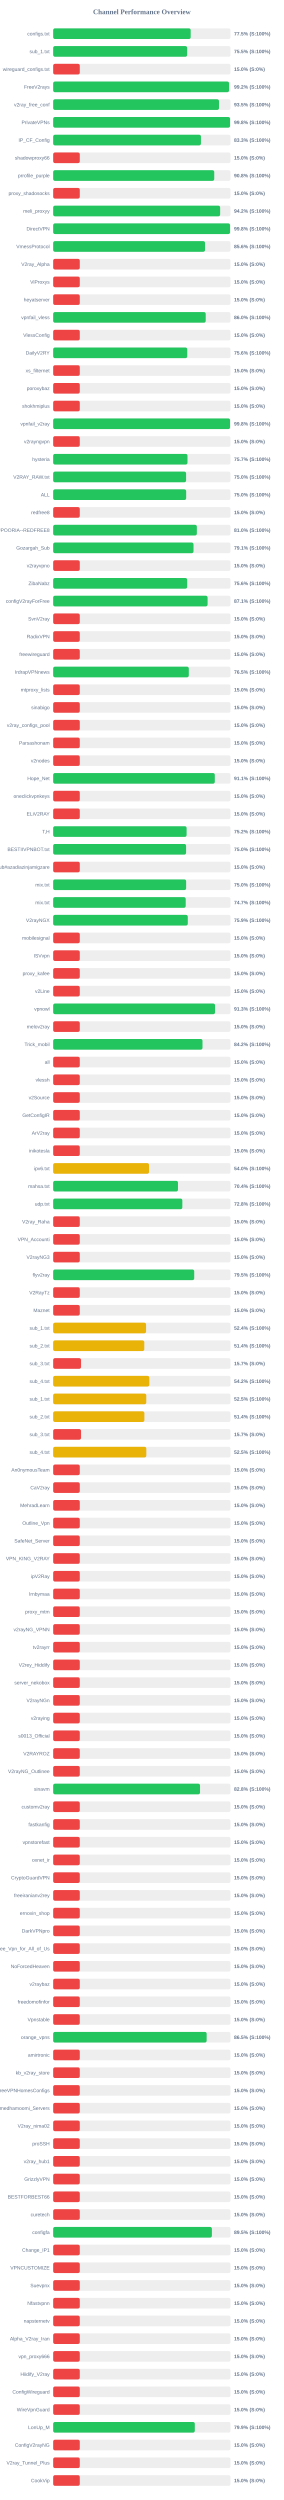
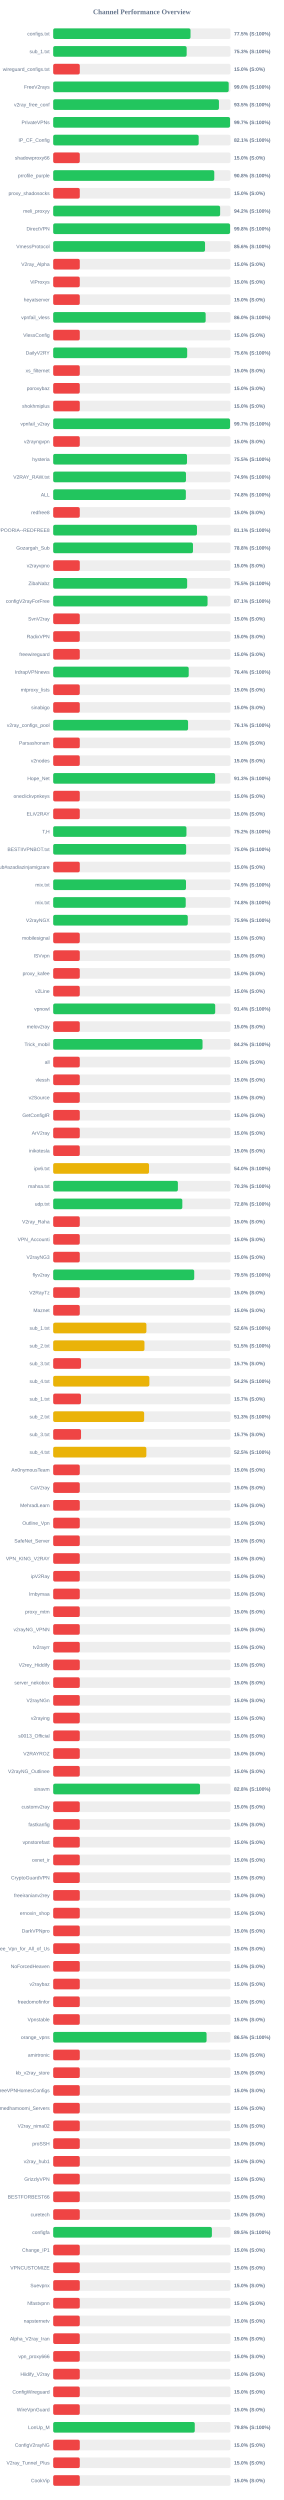
<svg xmlns="http://www.w3.org/2000/svg" width="800" height="7050" version="1.1">
  <style>
        .row { font: 14px Arial; fill: #64748b; }
        .score { font: bold 14px Arial; fill: #64748b; }
    </style>
  <text x="400" y="40" text-anchor="middle" font-size="20px" font-weight="bold" fill="#64748b">Channel Performance Overview</text>
  <rect x="150" y="80" width="500" height="30" fill="#eee" rx="5" />
-   <rect x="150" y="80" width="387.7" height="30" fill="#22c55e" rx="5" />
+   <rect x="150" y="80" width="387.25" height="30" fill="#22c55e" rx="5" />
  <text x="140" y="100" text-anchor="end" class="row">configs.txt</text>
  <text x="660" y="100" text-anchor="start" class="score">77.5% (S:100%)</text>
  <rect x="150" y="130" width="500" height="30" fill="#eee" rx="5" />
-   <rect x="150" y="130" width="377.7" height="30" fill="#22c55e" rx="5" />
+   <rect x="150" y="130" width="376.4" height="30" fill="#22c55e" rx="5" />
  <text x="140" y="150" text-anchor="end" class="row">sub_1.txt</text>
-   <text x="660" y="150" text-anchor="start" class="score">75.5% (S:100%)</text>
+   <text x="660" y="150" text-anchor="start" class="score">75.3% (S:100%)</text>
  <rect x="150" y="180" width="500" height="30" fill="#eee" rx="5" />
  <rect x="150" y="180" width="75.0" height="30" fill="#ef4444" rx="5" />
  <text x="140" y="200" text-anchor="end" class="row">wireguard_configs.txt</text>
  <text x="660" y="200" text-anchor="start" class="score">15.0% (S:0%)</text>
  <rect x="150" y="230" width="500" height="30" fill="#eee" rx="5" />
-   <rect x="150" y="230" width="495.9" height="30" fill="#22c55e" rx="5" />
+   <rect x="150" y="230" width="494.95" height="30" fill="#22c55e" rx="5" />
  <text x="140" y="250" text-anchor="end" class="row">FreeV2rays</text>
-   <text x="660" y="250" text-anchor="start" class="score">99.2% (S:100%)</text>
+   <text x="660" y="250" text-anchor="start" class="score">99.0% (S:100%)</text>
  <rect x="150" y="280" width="500" height="30" fill="#eee" rx="5" />
-   <rect x="150" y="280" width="467.55" height="30" fill="#22c55e" rx="5" />
+   <rect x="150" y="280" width="467.45" height="30" fill="#22c55e" rx="5" />
  <text x="140" y="300" text-anchor="end" class="row">v2ray_free_conf</text>
  <text x="660" y="300" text-anchor="start" class="score">93.5% (S:100%)</text>
  <rect x="150" y="330" width="500" height="30" fill="#eee" rx="5" />
-   <rect x="150" y="330" width="498.8" height="30" fill="#22c55e" rx="5" />
+   <rect x="150" y="330" width="498.7" height="30" fill="#22c55e" rx="5" />
  <text x="140" y="350" text-anchor="end" class="row">PrivateVPNs</text>
-   <text x="660" y="350" text-anchor="start" class="score">99.8% (S:100%)</text>
+   <text x="660" y="350" text-anchor="start" class="score">99.7% (S:100%)</text>
  <rect x="150" y="380" width="500" height="30" fill="#eee" rx="5" />
-   <rect x="150" y="380" width="416.65" height="30" fill="#22c55e" rx="5" />
+   <rect x="150" y="380" width="410.3" height="30" fill="#22c55e" rx="5" />
  <text x="140" y="400" text-anchor="end" class="row">IP_CF_Config</text>
-   <text x="660" y="400" text-anchor="start" class="score">83.3% (S:100%)</text>
+   <text x="660" y="400" text-anchor="start" class="score">82.1% (S:100%)</text>
  <rect x="150" y="430" width="500" height="30" fill="#eee" rx="5" />
  <rect x="150" y="430" width="75.0" height="30" fill="#ef4444" rx="5" />
  <text x="140" y="450" text-anchor="end" class="row">shadowproxy66</text>
  <text x="660" y="450" text-anchor="start" class="score">15.0% (S:0%)</text>
  <rect x="150" y="480" width="500" height="30" fill="#eee" rx="5" />
-   <rect x="150" y="480" width="454.15" height="30" fill="#22c55e" rx="5" />
+   <rect x="150" y="480" width="454.25" height="30" fill="#22c55e" rx="5" />
  <text x="140" y="500" text-anchor="end" class="row">prrofile_purple</text>
  <text x="660" y="500" text-anchor="start" class="score">90.8% (S:100%)</text>
  <rect x="150" y="530" width="500" height="30" fill="#eee" rx="5" />
  <rect x="150" y="530" width="75.0" height="30" fill="#ef4444" rx="5" />
  <text x="140" y="550" text-anchor="end" class="row">proxy_shadosocks</text>
  <text x="660" y="550" text-anchor="start" class="score">15.0% (S:0%)</text>
  <rect x="150" y="580" width="500" height="30" fill="#eee" rx="5" />
-   <rect x="150" y="580" width="470.8" height="30" fill="#22c55e" rx="5" />
+   <rect x="150" y="580" width="470.75" height="30" fill="#22c55e" rx="5" />
  <text x="140" y="600" text-anchor="end" class="row">meli_proxyy</text>
  <text x="660" y="600" text-anchor="start" class="score">94.2% (S:100%)</text>
  <rect x="150" y="630" width="500" height="30" fill="#eee" rx="5" />
  <rect x="150" y="630" width="498.8" height="30" fill="#22c55e" rx="5" />
  <text x="140" y="650" text-anchor="end" class="row">DirectVPN</text>
  <text x="660" y="650" text-anchor="start" class="score">99.8% (S:100%)</text>
  <rect x="150" y="680" width="500" height="30" fill="#eee" rx="5" />
-   <rect x="150" y="680" width="428.15" height="30" fill="#22c55e" rx="5" />
+   <rect x="150" y="680" width="428.2" height="30" fill="#22c55e" rx="5" />
  <text x="140" y="700" text-anchor="end" class="row">VmessProtocol</text>
  <text x="660" y="700" text-anchor="start" class="score">85.6% (S:100%)</text>
  <rect x="150" y="730" width="500" height="30" fill="#eee" rx="5" />
  <rect x="150" y="730" width="75.0" height="30" fill="#ef4444" rx="5" />
  <text x="140" y="750" text-anchor="end" class="row">V2ray_Alpha</text>
  <text x="660" y="750" text-anchor="start" class="score">15.0% (S:0%)</text>
  <rect x="150" y="780" width="500" height="30" fill="#eee" rx="5" />
  <rect x="150" y="780" width="75.0" height="30" fill="#ef4444" rx="5" />
  <text x="140" y="800" text-anchor="end" class="row">ViProxys</text>
  <text x="660" y="800" text-anchor="start" class="score">15.0% (S:0%)</text>
  <rect x="150" y="830" width="500" height="30" fill="#eee" rx="5" />
  <rect x="150" y="830" width="75.0" height="30" fill="#ef4444" rx="5" />
  <text x="140" y="850" text-anchor="end" class="row">heyatserver</text>
  <text x="660" y="850" text-anchor="start" class="score">15.0% (S:0%)</text>
  <rect x="150" y="880" width="500" height="30" fill="#eee" rx="5" />
-   <rect x="150" y="880" width="430.1" height="30" fill="#22c55e" rx="5" />
+   <rect x="150" y="880" width="429.95" height="30" fill="#22c55e" rx="5" />
  <text x="140" y="900" text-anchor="end" class="row">vpnfail_vless</text>
  <text x="660" y="900" text-anchor="start" class="score">86.0% (S:100%)</text>
  <rect x="150" y="930" width="500" height="30" fill="#eee" rx="5" />
  <rect x="150" y="930" width="75.0" height="30" fill="#ef4444" rx="5" />
  <text x="140" y="950" text-anchor="end" class="row">VlessConfig</text>
  <text x="660" y="950" text-anchor="start" class="score">15.0% (S:0%)</text>
  <rect x="150" y="980" width="500" height="30" fill="#eee" rx="5" />
-   <rect x="150" y="980" width="378.0" height="30" fill="#22c55e" rx="5" />
+   <rect x="150" y="980" width="377.85" height="30" fill="#22c55e" rx="5" />
  <text x="140" y="1000" text-anchor="end" class="row">DailyV2RY</text>
  <text x="660" y="1000" text-anchor="start" class="score">75.6% (S:100%)</text>
  <rect x="150" y="1030" width="500" height="30" fill="#eee" rx="5" />
  <rect x="150" y="1030" width="75.0" height="30" fill="#ef4444" rx="5" />
  <text x="140" y="1050" text-anchor="end" class="row">xs_filternet</text>
  <text x="660" y="1050" text-anchor="start" class="score">15.0% (S:0%)</text>
  <rect x="150" y="1080" width="500" height="30" fill="#eee" rx="5" />
  <rect x="150" y="1080" width="75.0" height="30" fill="#ef4444" rx="5" />
  <text x="140" y="1100" text-anchor="end" class="row">poroxybaz</text>
  <text x="660" y="1100" text-anchor="start" class="score">15.0% (S:0%)</text>
  <rect x="150" y="1130" width="500" height="30" fill="#eee" rx="5" />
  <rect x="150" y="1130" width="75.0" height="30" fill="#ef4444" rx="5" />
  <text x="140" y="1150" text-anchor="end" class="row">shokhmiplus</text>
  <text x="660" y="1150" text-anchor="start" class="score">15.0% (S:0%)</text>
  <rect x="150" y="1180" width="500" height="30" fill="#eee" rx="5" />
-   <rect x="150" y="1180" width="498.8" height="30" fill="#22c55e" rx="5" />
+   <rect x="150" y="1180" width="498.7" height="30" fill="#22c55e" rx="5" />
  <text x="140" y="1200" text-anchor="end" class="row">vpnfail_v2ray</text>
-   <text x="660" y="1200" text-anchor="start" class="score">99.8% (S:100%)</text>
+   <text x="660" y="1200" text-anchor="start" class="score">99.7% (S:100%)</text>
  <rect x="150" y="1230" width="500" height="30" fill="#eee" rx="5" />
  <rect x="150" y="1230" width="75.0" height="30" fill="#ef4444" rx="5" />
  <text x="140" y="1250" text-anchor="end" class="row">v2rayngvpn</text>
  <text x="660" y="1250" text-anchor="start" class="score">15.0% (S:0%)</text>
  <rect x="150" y="1280" width="500" height="30" fill="#eee" rx="5" />
-   <rect x="150" y="1280" width="378.7" height="30" fill="#22c55e" rx="5" />
+   <rect x="150" y="1280" width="377.35" height="30" fill="#22c55e" rx="5" />
  <text x="140" y="1300" text-anchor="end" class="row">hysteria</text>
-   <text x="660" y="1300" text-anchor="start" class="score">75.7% (S:100%)</text>
+   <text x="660" y="1300" text-anchor="start" class="score">75.5% (S:100%)</text>
  <rect x="150" y="1330" width="500" height="30" fill="#eee" rx="5" />
-   <rect x="150" y="1330" width="374.8" height="30" fill="#22c55e" rx="5" />
+   <rect x="150" y="1330" width="374.45" height="30" fill="#22c55e" rx="5" />
  <text x="140" y="1350" text-anchor="end" class="row">V2RAY_RAW.txt</text>
-   <text x="660" y="1350" text-anchor="start" class="score">75.0% (S:100%)</text>
+   <text x="660" y="1350" text-anchor="start" class="score">74.9% (S:100%)</text>
  <rect x="150" y="1380" width="500" height="30" fill="#eee" rx="5" />
-   <rect x="150" y="1380" width="375.0" height="30" fill="#22c55e" rx="5" />
+   <rect x="150" y="1380" width="374.1" height="30" fill="#22c55e" rx="5" />
  <text x="140" y="1400" text-anchor="end" class="row">ALL</text>
-   <text x="660" y="1400" text-anchor="start" class="score">75.0% (S:100%)</text>
+   <text x="660" y="1400" text-anchor="start" class="score">74.8% (S:100%)</text>
  <rect x="150" y="1430" width="500" height="30" fill="#eee" rx="5" />
  <rect x="150" y="1430" width="75.0" height="30" fill="#ef4444" rx="5" />
  <text x="140" y="1450" text-anchor="end" class="row">redfree8</text>
  <text x="660" y="1450" text-anchor="start" class="score">15.0% (S:0%)</text>
  <rect x="150" y="1480" width="500" height="30" fill="#eee" rx="5" />
-   <rect x="150" y="1480" width="405.1" height="30" fill="#22c55e" rx="5" />
+   <rect x="150" y="1480" width="405.45" height="30" fill="#22c55e" rx="5" />
  <text x="140" y="1500" text-anchor="end" class="row">POORIA--REDFREE8.txt#POORIA--REDFREE8</text>
-   <text x="660" y="1500" text-anchor="start" class="score">81.0% (S:100%)</text>
+   <text x="660" y="1500" text-anchor="start" class="score">81.1% (S:100%)</text>
  <rect x="150" y="1530" width="500" height="30" fill="#eee" rx="5" />
-   <rect x="150" y="1530" width="395.7" height="30" fill="#22c55e" rx="5" />
+   <rect x="150" y="1530" width="394.2" height="30" fill="#22c55e" rx="5" />
  <text x="140" y="1550" text-anchor="end" class="row">Gozargah_Sub</text>
-   <text x="660" y="1550" text-anchor="start" class="score">79.1% (S:100%)</text>
+   <text x="660" y="1550" text-anchor="start" class="score">78.8% (S:100%)</text>
  <rect x="150" y="1580" width="500" height="30" fill="#eee" rx="5" />
  <rect x="150" y="1580" width="75.0" height="30" fill="#ef4444" rx="5" />
  <text x="140" y="1600" text-anchor="end" class="row">v2rayvpno</text>
  <text x="660" y="1600" text-anchor="start" class="score">15.0% (S:0%)</text>
  <rect x="150" y="1630" width="500" height="30" fill="#eee" rx="5" />
-   <rect x="150" y="1630" width="377.8" height="30" fill="#22c55e" rx="5" />
+   <rect x="150" y="1630" width="377.75" height="30" fill="#22c55e" rx="5" />
  <text x="140" y="1650" text-anchor="end" class="row">ZibaNabz</text>
-   <text x="660" y="1650" text-anchor="start" class="score">75.6% (S:100%)</text>
+   <text x="660" y="1650" text-anchor="start" class="score">75.5% (S:100%)</text>
  <rect x="150" y="1680" width="500" height="30" fill="#eee" rx="5" />
-   <rect x="150" y="1680" width="435.4" height="30" fill="#22c55e" rx="5" />
+   <rect x="150" y="1680" width="435.3" height="30" fill="#22c55e" rx="5" />
  <text x="140" y="1700" text-anchor="end" class="row">configV2rayForFree</text>
  <text x="660" y="1700" text-anchor="start" class="score">87.1% (S:100%)</text>
  <rect x="150" y="1730" width="500" height="30" fill="#eee" rx="5" />
  <rect x="150" y="1730" width="75.0" height="30" fill="#ef4444" rx="5" />
  <text x="140" y="1750" text-anchor="end" class="row">SvnV2ray</text>
  <text x="660" y="1750" text-anchor="start" class="score">15.0% (S:0%)</text>
  <rect x="150" y="1780" width="500" height="30" fill="#eee" rx="5" />
  <rect x="150" y="1780" width="75.0" height="30" fill="#ef4444" rx="5" />
  <text x="140" y="1800" text-anchor="end" class="row">RadixVPN</text>
  <text x="660" y="1800" text-anchor="start" class="score">15.0% (S:0%)</text>
  <rect x="150" y="1830" width="500" height="30" fill="#eee" rx="5" />
  <rect x="150" y="1830" width="75.0" height="30" fill="#ef4444" rx="5" />
  <text x="140" y="1850" text-anchor="end" class="row">freewireguard</text>
  <text x="660" y="1850" text-anchor="start" class="score">15.0% (S:0%)</text>
  <rect x="150" y="1880" width="500" height="30" fill="#eee" rx="5" />
-   <rect x="150" y="1880" width="382.4" height="30" fill="#22c55e" rx="5" />
+   <rect x="150" y="1880" width="382.2" height="30" fill="#22c55e" rx="5" />
  <text x="140" y="1900" text-anchor="end" class="row">IrdrapVPNnews</text>
-   <text x="660" y="1900" text-anchor="start" class="score">76.5% (S:100%)</text>
+   <text x="660" y="1900" text-anchor="start" class="score">76.4% (S:100%)</text>
  <rect x="150" y="1930" width="500" height="30" fill="#eee" rx="5" />
  <rect x="150" y="1930" width="75.0" height="30" fill="#ef4444" rx="5" />
  <text x="140" y="1950" text-anchor="end" class="row">mtproxy_lists</text>
  <text x="660" y="1950" text-anchor="start" class="score">15.0% (S:0%)</text>
  <rect x="150" y="1980" width="500" height="30" fill="#eee" rx="5" />
  <rect x="150" y="1980" width="75.0" height="30" fill="#ef4444" rx="5" />
  <text x="140" y="2000" text-anchor="end" class="row">sinabigo</text>
  <text x="660" y="2000" text-anchor="start" class="score">15.0% (S:0%)</text>
  <rect x="150" y="2030" width="500" height="30" fill="#eee" rx="5" />
-   <rect x="150" y="2030" width="75.0" height="30" fill="#ef4444" rx="5" />
+   <rect x="150" y="2030" width="380.35" height="30" fill="#22c55e" rx="5" />
  <text x="140" y="2050" text-anchor="end" class="row">v2ray_configs_pool</text>
-   <text x="660" y="2050" text-anchor="start" class="score">15.0% (S:0%)</text>
+   <text x="660" y="2050" text-anchor="start" class="score">76.1% (S:100%)</text>
  <rect x="150" y="2080" width="500" height="30" fill="#eee" rx="5" />
  <rect x="150" y="2080" width="75.0" height="30" fill="#ef4444" rx="5" />
  <text x="140" y="2100" text-anchor="end" class="row">Parsashonam</text>
  <text x="660" y="2100" text-anchor="start" class="score">15.0% (S:0%)</text>
  <rect x="150" y="2130" width="500" height="30" fill="#eee" rx="5" />
  <rect x="150" y="2130" width="75.0" height="30" fill="#ef4444" rx="5" />
  <text x="140" y="2150" text-anchor="end" class="row">v2nodes</text>
  <text x="660" y="2150" text-anchor="start" class="score">15.0% (S:0%)</text>
  <rect x="150" y="2180" width="500" height="30" fill="#eee" rx="5" />
-   <rect x="150" y="2180" width="455.7" height="30" fill="#22c55e" rx="5" />
+   <rect x="150" y="2180" width="456.65" height="30" fill="#22c55e" rx="5" />
  <text x="140" y="2200" text-anchor="end" class="row">Hope_Net</text>
-   <text x="660" y="2200" text-anchor="start" class="score">91.1% (S:100%)</text>
+   <text x="660" y="2200" text-anchor="start" class="score">91.3% (S:100%)</text>
  <rect x="150" y="2230" width="500" height="30" fill="#eee" rx="5" />
  <rect x="150" y="2230" width="75.0" height="30" fill="#ef4444" rx="5" />
  <text x="140" y="2250" text-anchor="end" class="row">oneclickvpnkeys</text>
  <text x="660" y="2250" text-anchor="start" class="score">15.0% (S:0%)</text>
  <rect x="150" y="2280" width="500" height="30" fill="#eee" rx="5" />
  <rect x="150" y="2280" width="75.0" height="30" fill="#ef4444" rx="5" />
  <text x="140" y="2300" text-anchor="end" class="row">ELiV2RAY</text>
  <text x="660" y="2300" text-anchor="start" class="score">15.0% (S:0%)</text>
  <rect x="150" y="2330" width="500" height="30" fill="#eee" rx="5" />
-   <rect x="150" y="2330" width="376.2" height="30" fill="#22c55e" rx="5" />
+   <rect x="150" y="2330" width="375.8" height="30" fill="#22c55e" rx="5" />
  <text x="140" y="2350" text-anchor="end" class="row">T,H</text>
  <text x="660" y="2350" text-anchor="start" class="score">75.2% (S:100%)</text>
  <rect x="150" y="2380" width="500" height="30" fill="#eee" rx="5" />
-   <rect x="150" y="2380" width="374.75" height="30" fill="#22c55e" rx="5" />
+   <rect x="150" y="2380" width="374.95" height="30" fill="#22c55e" rx="5" />
  <text x="140" y="2400" text-anchor="end" class="row">BESTIIVPNBOT.txt</text>
  <text x="660" y="2400" text-anchor="start" class="score">75.0% (S:100%)</text>
  <rect x="150" y="2430" width="500" height="30" fill="#eee" rx="5" />
  <rect x="150" y="2430" width="75.0" height="30" fill="#ef4444" rx="5" />
  <text x="140" y="2450" text-anchor="end" class="row">Sub#azadiazinjamigzare</text>
  <text x="660" y="2450" text-anchor="start" class="score">15.0% (S:0%)</text>
  <rect x="150" y="2480" width="500" height="30" fill="#eee" rx="5" />
-   <rect x="150" y="2480" width="374.9" height="30" fill="#22c55e" rx="5" />
+   <rect x="150" y="2480" width="374.5" height="30" fill="#22c55e" rx="5" />
  <text x="140" y="2500" text-anchor="end" class="row">mix.txt</text>
-   <text x="660" y="2500" text-anchor="start" class="score">75.0% (S:100%)</text>
+   <text x="660" y="2500" text-anchor="start" class="score">74.9% (S:100%)</text>
  <rect x="150" y="2530" width="500" height="30" fill="#eee" rx="5" />
-   <rect x="150" y="2530" width="373.7" height="30" fill="#22c55e" rx="5" />
+   <rect x="150" y="2530" width="373.75" height="30" fill="#22c55e" rx="5" />
  <text x="140" y="2550" text-anchor="end" class="row">mix.txt</text>
-   <text x="660" y="2550" text-anchor="start" class="score">74.7% (S:100%)</text>
+   <text x="660" y="2550" text-anchor="start" class="score">74.8% (S:100%)</text>
  <rect x="150" y="2580" width="500" height="30" fill="#eee" rx="5" />
  <rect x="150" y="2580" width="379.55" height="30" fill="#22c55e" rx="5" />
  <text x="140" y="2600" text-anchor="end" class="row">V2rayNGX</text>
  <text x="660" y="2600" text-anchor="start" class="score">75.9% (S:100%)</text>
  <rect x="150" y="2630" width="500" height="30" fill="#eee" rx="5" />
  <rect x="150" y="2630" width="75.0" height="30" fill="#ef4444" rx="5" />
  <text x="140" y="2650" text-anchor="end" class="row">mobilesignal</text>
  <text x="660" y="2650" text-anchor="start" class="score">15.0% (S:0%)</text>
  <rect x="150" y="2680" width="500" height="30" fill="#eee" rx="5" />
  <rect x="150" y="2680" width="75.0" height="30" fill="#ef4444" rx="5" />
  <text x="140" y="2700" text-anchor="end" class="row">ISVvpn</text>
  <text x="660" y="2700" text-anchor="start" class="score">15.0% (S:0%)</text>
  <rect x="150" y="2730" width="500" height="30" fill="#eee" rx="5" />
  <rect x="150" y="2730" width="75.0" height="30" fill="#ef4444" rx="5" />
  <text x="140" y="2750" text-anchor="end" class="row">proxy_kafee</text>
  <text x="660" y="2750" text-anchor="start" class="score">15.0% (S:0%)</text>
  <rect x="150" y="2780" width="500" height="30" fill="#eee" rx="5" />
  <rect x="150" y="2780" width="75.0" height="30" fill="#ef4444" rx="5" />
  <text x="140" y="2800" text-anchor="end" class="row">v2Line</text>
  <text x="660" y="2800" text-anchor="start" class="score">15.0% (S:0%)</text>
  <rect x="150" y="2830" width="500" height="30" fill="#eee" rx="5" />
-   <rect x="150" y="2830" width="456.4" height="30" fill="#22c55e" rx="5" />
+   <rect x="150" y="2830" width="456.85" height="30" fill="#22c55e" rx="5" />
  <text x="140" y="2850" text-anchor="end" class="row">vpnowl</text>
-   <text x="660" y="2850" text-anchor="start" class="score">91.3% (S:100%)</text>
+   <text x="660" y="2850" text-anchor="start" class="score">91.4% (S:100%)</text>
  <rect x="150" y="2880" width="500" height="30" fill="#eee" rx="5" />
  <rect x="150" y="2880" width="75.0" height="30" fill="#ef4444" rx="5" />
  <text x="140" y="2900" text-anchor="end" class="row">melov2ray</text>
  <text x="660" y="2900" text-anchor="start" class="score">15.0% (S:0%)</text>
  <rect x="150" y="2930" width="500" height="30" fill="#eee" rx="5" />
-   <rect x="150" y="2930" width="421.05" height="30" fill="#22c55e" rx="5" />
+   <rect x="150" y="2930" width="421.15" height="30" fill="#22c55e" rx="5" />
  <text x="140" y="2950" text-anchor="end" class="row">Trick_mobil</text>
  <text x="660" y="2950" text-anchor="start" class="score">84.2% (S:100%)</text>
  <rect x="150" y="2980" width="500" height="30" fill="#eee" rx="5" />
  <rect x="150" y="2980" width="75.0" height="30" fill="#ef4444" rx="5" />
  <text x="140" y="3000" text-anchor="end" class="row">all</text>
  <text x="660" y="3000" text-anchor="start" class="score">15.0% (S:0%)</text>
  <rect x="150" y="3030" width="500" height="30" fill="#eee" rx="5" />
  <rect x="150" y="3030" width="75.0" height="30" fill="#ef4444" rx="5" />
  <text x="140" y="3050" text-anchor="end" class="row">vlessh</text>
  <text x="660" y="3050" text-anchor="start" class="score">15.0% (S:0%)</text>
  <rect x="150" y="3080" width="500" height="30" fill="#eee" rx="5" />
  <rect x="150" y="3080" width="75.0" height="30" fill="#ef4444" rx="5" />
  <text x="140" y="3100" text-anchor="end" class="row">v2Source</text>
  <text x="660" y="3100" text-anchor="start" class="score">15.0% (S:0%)</text>
  <rect x="150" y="3130" width="500" height="30" fill="#eee" rx="5" />
  <rect x="150" y="3130" width="75.0" height="30" fill="#ef4444" rx="5" />
  <text x="140" y="3150" text-anchor="end" class="row">GetConfigIR</text>
  <text x="660" y="3150" text-anchor="start" class="score">15.0% (S:0%)</text>
  <rect x="150" y="3180" width="500" height="30" fill="#eee" rx="5" />
  <rect x="150" y="3180" width="75.0" height="30" fill="#ef4444" rx="5" />
  <text x="140" y="3200" text-anchor="end" class="row">ArV2ray</text>
  <text x="660" y="3200" text-anchor="start" class="score">15.0% (S:0%)</text>
  <rect x="150" y="3230" width="500" height="30" fill="#eee" rx="5" />
  <rect x="150" y="3230" width="75.0" height="30" fill="#ef4444" rx="5" />
  <text x="140" y="3250" text-anchor="end" class="row">inikotesla</text>
  <text x="660" y="3250" text-anchor="start" class="score">15.0% (S:0%)</text>
  <rect x="150" y="3280" width="500" height="30" fill="#eee" rx="5" />
  <rect x="150" y="3280" width="270.25" height="30" fill="#eab308" rx="5" />
  <text x="140" y="3300" text-anchor="end" class="row">ipv6.txt</text>
  <text x="660" y="3300" text-anchor="start" class="score">54.0% (S:100%)</text>
  <rect x="150" y="3330" width="500" height="30" fill="#eee" rx="5" />
-   <rect x="150" y="3330" width="351.9" height="30" fill="#22c55e" rx="5" />
+   <rect x="150" y="3330" width="351.65" height="30" fill="#22c55e" rx="5" />
  <text x="140" y="3350" text-anchor="end" class="row">mahsa.txt</text>
-   <text x="660" y="3350" text-anchor="start" class="score">70.4% (S:100%)</text>
+   <text x="660" y="3350" text-anchor="start" class="score">70.3% (S:100%)</text>
  <rect x="150" y="3380" width="500" height="30" fill="#eee" rx="5" />
-   <rect x="150" y="3380" width="364.2" height="30" fill="#22c55e" rx="5" />
+   <rect x="150" y="3380" width="364.15" height="30" fill="#22c55e" rx="5" />
  <text x="140" y="3400" text-anchor="end" class="row">udp.txt</text>
  <text x="660" y="3400" text-anchor="start" class="score">72.8% (S:100%)</text>
  <rect x="150" y="3430" width="500" height="30" fill="#eee" rx="5" />
  <rect x="150" y="3430" width="75.0" height="30" fill="#ef4444" rx="5" />
  <text x="140" y="3450" text-anchor="end" class="row">V2ray_Raha</text>
  <text x="660" y="3450" text-anchor="start" class="score">15.0% (S:0%)</text>
  <rect x="150" y="3480" width="500" height="30" fill="#eee" rx="5" />
  <rect x="150" y="3480" width="75.0" height="30" fill="#ef4444" rx="5" />
  <text x="140" y="3500" text-anchor="end" class="row">VPN_Accounti</text>
  <text x="660" y="3500" text-anchor="start" class="score">15.0% (S:0%)</text>
  <rect x="150" y="3530" width="500" height="30" fill="#eee" rx="5" />
  <rect x="150" y="3530" width="75.0" height="30" fill="#ef4444" rx="5" />
  <text x="140" y="3550" text-anchor="end" class="row">V2rayNG3</text>
  <text x="660" y="3550" text-anchor="start" class="score">15.0% (S:0%)</text>
  <rect x="150" y="3580" width="500" height="30" fill="#eee" rx="5" />
  <rect x="150" y="3580" width="397.7" height="30" fill="#22c55e" rx="5" />
  <text x="140" y="3600" text-anchor="end" class="row">flyv2ray</text>
  <text x="660" y="3600" text-anchor="start" class="score">79.5% (S:100%)</text>
  <rect x="150" y="3630" width="500" height="30" fill="#eee" rx="5" />
  <rect x="150" y="3630" width="75.0" height="30" fill="#ef4444" rx="5" />
  <text x="140" y="3650" text-anchor="end" class="row">V2RayTz</text>
  <text x="660" y="3650" text-anchor="start" class="score">15.0% (S:0%)</text>
  <rect x="150" y="3680" width="500" height="30" fill="#eee" rx="5" />
  <rect x="150" y="3680" width="75.0" height="30" fill="#ef4444" rx="5" />
  <text x="140" y="3700" text-anchor="end" class="row">Maznet</text>
  <text x="660" y="3700" text-anchor="start" class="score">15.0% (S:0%)</text>
  <rect x="150" y="3730" width="500" height="30" fill="#eee" rx="5" />
-   <rect x="150" y="3730" width="261.95" height="30" fill="#eab308" rx="5" />
+   <rect x="150" y="3730" width="262.85" height="30" fill="#eab308" rx="5" />
  <text x="140" y="3750" text-anchor="end" class="row">sub_1.txt</text>
-   <text x="660" y="3750" text-anchor="start" class="score">52.4% (S:100%)</text>
+   <text x="660" y="3750" text-anchor="start" class="score">52.6% (S:100%)</text>
  <rect x="150" y="3780" width="500" height="30" fill="#eee" rx="5" />
-   <rect x="150" y="3780" width="256.9" height="30" fill="#eab308" rx="5" />
+   <rect x="150" y="3780" width="257.4" height="30" fill="#eab308" rx="5" />
  <text x="140" y="3800" text-anchor="end" class="row">sub_2.txt</text>
-   <text x="660" y="3800" text-anchor="start" class="score">51.4% (S:100%)</text>
+   <text x="660" y="3800" text-anchor="start" class="score">51.5% (S:100%)</text>
  <rect x="150" y="3830" width="500" height="30" fill="#eee" rx="5" />
  <rect x="150" y="3830" width="78.5" height="30" fill="#ef4444" rx="5" />
  <text x="140" y="3850" text-anchor="end" class="row">sub_3.txt</text>
  <text x="660" y="3850" text-anchor="start" class="score">15.7% (S:0%)</text>
  <rect x="150" y="3880" width="500" height="30" fill="#eee" rx="5" />
-   <rect x="150" y="3880" width="271.1" height="30" fill="#eab308" rx="5" />
+   <rect x="150" y="3880" width="271.2" height="30" fill="#eab308" rx="5" />
  <text x="140" y="3900" text-anchor="end" class="row">sub_4.txt</text>
  <text x="660" y="3900" text-anchor="start" class="score">54.2% (S:100%)</text>
  <rect x="150" y="3930" width="500" height="30" fill="#eee" rx="5" />
-   <rect x="150" y="3930" width="262.5" height="30" fill="#eab308" rx="5" />
+   <rect x="150" y="3930" width="78.35" height="30" fill="#ef4444" rx="5" />
  <text x="140" y="3950" text-anchor="end" class="row">sub_1.txt</text>
-   <text x="660" y="3950" text-anchor="start" class="score">52.5% (S:100%)</text>
+   <text x="660" y="3950" text-anchor="start" class="score">15.7% (S:0%)</text>
  <rect x="150" y="3980" width="500" height="30" fill="#eee" rx="5" />
-   <rect x="150" y="3980" width="257.15" height="30" fill="#eab308" rx="5" />
+   <rect x="150" y="3980" width="256.5" height="30" fill="#eab308" rx="5" />
  <text x="140" y="4000" text-anchor="end" class="row">sub_2.txt</text>
-   <text x="660" y="4000" text-anchor="start" class="score">51.4% (S:100%)</text>
+   <text x="660" y="4000" text-anchor="start" class="score">51.3% (S:100%)</text>
  <rect x="150" y="4030" width="500" height="30" fill="#eee" rx="5" />
  <rect x="150" y="4030" width="78.5" height="30" fill="#ef4444" rx="5" />
  <text x="140" y="4050" text-anchor="end" class="row">sub_3.txt</text>
  <text x="660" y="4050" text-anchor="start" class="score">15.7% (S:0%)</text>
  <rect x="150" y="4080" width="500" height="30" fill="#eee" rx="5" />
-   <rect x="150" y="4080" width="262.6" height="30" fill="#eab308" rx="5" />
+   <rect x="150" y="4080" width="262.7" height="30" fill="#eab308" rx="5" />
  <text x="140" y="4100" text-anchor="end" class="row">sub_4.txt</text>
  <text x="660" y="4100" text-anchor="start" class="score">52.5% (S:100%)</text>
  <rect x="150" y="4130" width="500" height="30" fill="#eee" rx="5" />
  <rect x="150" y="4130" width="75.0" height="30" fill="#ef4444" rx="5" />
  <text x="140" y="4150" text-anchor="end" class="row">An0nymousTeam</text>
  <text x="660" y="4150" text-anchor="start" class="score">15.0% (S:0%)</text>
  <rect x="150" y="4180" width="500" height="30" fill="#eee" rx="5" />
  <rect x="150" y="4180" width="75.0" height="30" fill="#ef4444" rx="5" />
  <text x="140" y="4200" text-anchor="end" class="row">CaV2ray</text>
  <text x="660" y="4200" text-anchor="start" class="score">15.0% (S:0%)</text>
  <rect x="150" y="4230" width="500" height="30" fill="#eee" rx="5" />
  <rect x="150" y="4230" width="75.0" height="30" fill="#ef4444" rx="5" />
  <text x="140" y="4250" text-anchor="end" class="row">MehradLearn</text>
  <text x="660" y="4250" text-anchor="start" class="score">15.0% (S:0%)</text>
  <rect x="150" y="4280" width="500" height="30" fill="#eee" rx="5" />
  <rect x="150" y="4280" width="75.0" height="30" fill="#ef4444" rx="5" />
  <text x="140" y="4300" text-anchor="end" class="row">Outline_Vpn</text>
  <text x="660" y="4300" text-anchor="start" class="score">15.0% (S:0%)</text>
  <rect x="150" y="4330" width="500" height="30" fill="#eee" rx="5" />
  <rect x="150" y="4330" width="75.0" height="30" fill="#ef4444" rx="5" />
  <text x="140" y="4350" text-anchor="end" class="row">SafeNet_Server</text>
  <text x="660" y="4350" text-anchor="start" class="score">15.0% (S:0%)</text>
  <rect x="150" y="4380" width="500" height="30" fill="#eee" rx="5" />
  <rect x="150" y="4380" width="75.0" height="30" fill="#ef4444" rx="5" />
  <text x="140" y="4400" text-anchor="end" class="row">VPN_KING_V2RAY</text>
  <text x="660" y="4400" text-anchor="start" class="score">15.0% (S:0%)</text>
  <rect x="150" y="4430" width="500" height="30" fill="#eee" rx="5" />
  <rect x="150" y="4430" width="75.0" height="30" fill="#ef4444" rx="5" />
  <text x="140" y="4450" text-anchor="end" class="row">ipV2Ray</text>
  <text x="660" y="4450" text-anchor="start" class="score">15.0% (S:0%)</text>
  <rect x="150" y="4480" width="500" height="30" fill="#eee" rx="5" />
  <rect x="150" y="4480" width="75.0" height="30" fill="#ef4444" rx="5" />
  <text x="140" y="4500" text-anchor="end" class="row">lrnbymaa</text>
  <text x="660" y="4500" text-anchor="start" class="score">15.0% (S:0%)</text>
  <rect x="150" y="4530" width="500" height="30" fill="#eee" rx="5" />
  <rect x="150" y="4530" width="75.0" height="30" fill="#ef4444" rx="5" />
  <text x="140" y="4550" text-anchor="end" class="row">proxy_mtm</text>
  <text x="660" y="4550" text-anchor="start" class="score">15.0% (S:0%)</text>
  <rect x="150" y="4580" width="500" height="30" fill="#eee" rx="5" />
  <rect x="150" y="4580" width="75.0" height="30" fill="#ef4444" rx="5" />
  <text x="140" y="4600" text-anchor="end" class="row">v2rayNG_VPNN</text>
  <text x="660" y="4600" text-anchor="start" class="score">15.0% (S:0%)</text>
  <rect x="150" y="4630" width="500" height="30" fill="#eee" rx="5" />
  <rect x="150" y="4630" width="75.0" height="30" fill="#ef4444" rx="5" />
  <text x="140" y="4650" text-anchor="end" class="row">tv2rayrr</text>
  <text x="660" y="4650" text-anchor="start" class="score">15.0% (S:0%)</text>
  <rect x="150" y="4680" width="500" height="30" fill="#eee" rx="5" />
  <rect x="150" y="4680" width="75.0" height="30" fill="#ef4444" rx="5" />
  <text x="140" y="4700" text-anchor="end" class="row">V2rey_Hiddify</text>
  <text x="660" y="4700" text-anchor="start" class="score">15.0% (S:0%)</text>
  <rect x="150" y="4730" width="500" height="30" fill="#eee" rx="5" />
  <rect x="150" y="4730" width="75.0" height="30" fill="#ef4444" rx="5" />
  <text x="140" y="4750" text-anchor="end" class="row">server_nekobox</text>
  <text x="660" y="4750" text-anchor="start" class="score">15.0% (S:0%)</text>
  <rect x="150" y="4780" width="500" height="30" fill="#eee" rx="5" />
  <rect x="150" y="4780" width="75.0" height="30" fill="#ef4444" rx="5" />
  <text x="140" y="4800" text-anchor="end" class="row">V2rayNGn</text>
  <text x="660" y="4800" text-anchor="start" class="score">15.0% (S:0%)</text>
  <rect x="150" y="4830" width="500" height="30" fill="#eee" rx="5" />
  <rect x="150" y="4830" width="75.0" height="30" fill="#ef4444" rx="5" />
  <text x="140" y="4850" text-anchor="end" class="row">v2raying</text>
  <text x="660" y="4850" text-anchor="start" class="score">15.0% (S:0%)</text>
  <rect x="150" y="4880" width="500" height="30" fill="#eee" rx="5" />
  <rect x="150" y="4880" width="75.0" height="30" fill="#ef4444" rx="5" />
  <text x="140" y="4900" text-anchor="end" class="row">s0013_Official</text>
  <text x="660" y="4900" text-anchor="start" class="score">15.0% (S:0%)</text>
  <rect x="150" y="4930" width="500" height="30" fill="#eee" rx="5" />
  <rect x="150" y="4930" width="75.0" height="30" fill="#ef4444" rx="5" />
  <text x="140" y="4950" text-anchor="end" class="row">V2RAYROZ</text>
  <text x="660" y="4950" text-anchor="start" class="score">15.0% (S:0%)</text>
  <rect x="150" y="4980" width="500" height="30" fill="#eee" rx="5" />
  <rect x="150" y="4980" width="75.0" height="30" fill="#ef4444" rx="5" />
  <text x="140" y="5000" text-anchor="end" class="row">V2rayNG_Outlinee</text>
  <text x="660" y="5000" text-anchor="start" class="score">15.0% (S:0%)</text>
  <rect x="150" y="5030" width="500" height="30" fill="#eee" rx="5" />
  <rect x="150" y="5030" width="414.1" height="30" fill="#22c55e" rx="5" />
  <text x="140" y="5050" text-anchor="end" class="row">sinavm</text>
  <text x="660" y="5050" text-anchor="start" class="score">82.8% (S:100%)</text>
  <rect x="150" y="5080" width="500" height="30" fill="#eee" rx="5" />
  <rect x="150" y="5080" width="75.0" height="30" fill="#ef4444" rx="5" />
  <text x="140" y="5100" text-anchor="end" class="row">customv2ray</text>
  <text x="660" y="5100" text-anchor="start" class="score">15.0% (S:0%)</text>
  <rect x="150" y="5130" width="500" height="30" fill="#eee" rx="5" />
  <rect x="150" y="5130" width="75.0" height="30" fill="#ef4444" rx="5" />
  <text x="140" y="5150" text-anchor="end" class="row">fastkanfig</text>
  <text x="660" y="5150" text-anchor="start" class="score">15.0% (S:0%)</text>
  <rect x="150" y="5180" width="500" height="30" fill="#eee" rx="5" />
  <rect x="150" y="5180" width="75.0" height="30" fill="#ef4444" rx="5" />
  <text x="140" y="5200" text-anchor="end" class="row">vpnstorefast</text>
  <text x="660" y="5200" text-anchor="start" class="score">15.0% (S:0%)</text>
  <rect x="150" y="5230" width="500" height="30" fill="#eee" rx="5" />
  <rect x="150" y="5230" width="75.0" height="30" fill="#ef4444" rx="5" />
  <text x="140" y="5250" text-anchor="end" class="row">oxnet_ir</text>
  <text x="660" y="5250" text-anchor="start" class="score">15.0% (S:0%)</text>
  <rect x="150" y="5280" width="500" height="30" fill="#eee" rx="5" />
  <rect x="150" y="5280" width="75.0" height="30" fill="#ef4444" rx="5" />
  <text x="140" y="5300" text-anchor="end" class="row">CryptoGuardVPN</text>
  <text x="660" y="5300" text-anchor="start" class="score">15.0% (S:0%)</text>
  <rect x="150" y="5330" width="500" height="30" fill="#eee" rx="5" />
  <rect x="150" y="5330" width="75.0" height="30" fill="#ef4444" rx="5" />
  <text x="140" y="5350" text-anchor="end" class="row">freeiranianv2rey</text>
  <text x="660" y="5350" text-anchor="start" class="score">15.0% (S:0%)</text>
  <rect x="150" y="5380" width="500" height="30" fill="#eee" rx="5" />
  <rect x="150" y="5380" width="75.0" height="30" fill="#ef4444" rx="5" />
  <text x="140" y="5400" text-anchor="end" class="row">ernoxin_shop</text>
  <text x="660" y="5400" text-anchor="start" class="score">15.0% (S:0%)</text>
  <rect x="150" y="5430" width="500" height="30" fill="#eee" rx="5" />
  <rect x="150" y="5430" width="75.0" height="30" fill="#ef4444" rx="5" />
  <text x="140" y="5450" text-anchor="end" class="row">DarkVPNpro</text>
  <text x="660" y="5450" text-anchor="start" class="score">15.0% (S:0%)</text>
  <rect x="150" y="5480" width="500" height="30" fill="#eee" rx="5" />
  <rect x="150" y="5480" width="75.0" height="30" fill="#ef4444" rx="5" />
  <text x="140" y="5500" text-anchor="end" class="row">Free_Vpn_for_All_of_Us</text>
  <text x="660" y="5500" text-anchor="start" class="score">15.0% (S:0%)</text>
  <rect x="150" y="5530" width="500" height="30" fill="#eee" rx="5" />
  <rect x="150" y="5530" width="75.0" height="30" fill="#ef4444" rx="5" />
  <text x="140" y="5550" text-anchor="end" class="row">NoForcedHeaven</text>
  <text x="660" y="5550" text-anchor="start" class="score">15.0% (S:0%)</text>
  <rect x="150" y="5580" width="500" height="30" fill="#eee" rx="5" />
  <rect x="150" y="5580" width="75.0" height="30" fill="#ef4444" rx="5" />
  <text x="140" y="5600" text-anchor="end" class="row">v2raybaz</text>
  <text x="660" y="5600" text-anchor="start" class="score">15.0% (S:0%)</text>
  <rect x="150" y="5630" width="500" height="30" fill="#eee" rx="5" />
  <rect x="150" y="5630" width="75.0" height="30" fill="#ef4444" rx="5" />
  <text x="140" y="5650" text-anchor="end" class="row">freedomofinfor</text>
  <text x="660" y="5650" text-anchor="start" class="score">15.0% (S:0%)</text>
  <rect x="150" y="5680" width="500" height="30" fill="#eee" rx="5" />
  <rect x="150" y="5680" width="75.0" height="30" fill="#ef4444" rx="5" />
  <text x="140" y="5700" text-anchor="end" class="row">Vpnstable</text>
  <text x="660" y="5700" text-anchor="start" class="score">15.0% (S:0%)</text>
  <rect x="150" y="5730" width="500" height="30" fill="#eee" rx="5" />
-   <rect x="150" y="5730" width="432.75" height="30" fill="#22c55e" rx="5" />
+   <rect x="150" y="5730" width="432.55" height="30" fill="#22c55e" rx="5" />
  <text x="140" y="5750" text-anchor="end" class="row">orange_vpns</text>
  <text x="660" y="5750" text-anchor="start" class="score">86.5% (S:100%)</text>
  <rect x="150" y="5780" width="500" height="30" fill="#eee" rx="5" />
  <rect x="150" y="5780" width="75.0" height="30" fill="#ef4444" rx="5" />
  <text x="140" y="5800" text-anchor="end" class="row">amirtronic</text>
  <text x="660" y="5800" text-anchor="start" class="score">15.0% (S:0%)</text>
  <rect x="150" y="5830" width="500" height="30" fill="#eee" rx="5" />
  <rect x="150" y="5830" width="75.0" height="30" fill="#ef4444" rx="5" />
  <text x="140" y="5850" text-anchor="end" class="row">kb_v2ray_store</text>
  <text x="660" y="5850" text-anchor="start" class="score">15.0% (S:0%)</text>
  <rect x="150" y="5880" width="500" height="30" fill="#eee" rx="5" />
  <rect x="150" y="5880" width="75.0" height="30" fill="#ef4444" rx="5" />
  <text x="140" y="5900" text-anchor="end" class="row">FreeVPNHomesConfigs</text>
  <text x="660" y="5900" text-anchor="start" class="score">15.0% (S:0%)</text>
  <rect x="150" y="5930" width="500" height="30" fill="#eee" rx="5" />
  <rect x="150" y="5930" width="75.0" height="30" fill="#ef4444" rx="5" />
  <text x="140" y="5950" text-anchor="end" class="row">Ahmedhamoomi_Servers</text>
  <text x="660" y="5950" text-anchor="start" class="score">15.0% (S:0%)</text>
  <rect x="150" y="5980" width="500" height="30" fill="#eee" rx="5" />
  <rect x="150" y="5980" width="75.0" height="30" fill="#ef4444" rx="5" />
  <text x="140" y="6000" text-anchor="end" class="row">V2ray_nima02</text>
  <text x="660" y="6000" text-anchor="start" class="score">15.0% (S:0%)</text>
  <rect x="150" y="6030" width="500" height="30" fill="#eee" rx="5" />
  <rect x="150" y="6030" width="75.0" height="30" fill="#ef4444" rx="5" />
  <text x="140" y="6050" text-anchor="end" class="row">proSSH</text>
  <text x="660" y="6050" text-anchor="start" class="score">15.0% (S:0%)</text>
  <rect x="150" y="6080" width="500" height="30" fill="#eee" rx="5" />
  <rect x="150" y="6080" width="75.0" height="30" fill="#ef4444" rx="5" />
  <text x="140" y="6100" text-anchor="end" class="row">v2ray_hub1</text>
  <text x="660" y="6100" text-anchor="start" class="score">15.0% (S:0%)</text>
  <rect x="150" y="6130" width="500" height="30" fill="#eee" rx="5" />
  <rect x="150" y="6130" width="75.0" height="30" fill="#ef4444" rx="5" />
  <text x="140" y="6150" text-anchor="end" class="row">GrizzlyVPN</text>
  <text x="660" y="6150" text-anchor="start" class="score">15.0% (S:0%)</text>
  <rect x="150" y="6180" width="500" height="30" fill="#eee" rx="5" />
  <rect x="150" y="6180" width="75.0" height="30" fill="#ef4444" rx="5" />
  <text x="140" y="6200" text-anchor="end" class="row">BESTFORBEST66</text>
  <text x="660" y="6200" text-anchor="start" class="score">15.0% (S:0%)</text>
  <rect x="150" y="6230" width="500" height="30" fill="#eee" rx="5" />
  <rect x="150" y="6230" width="75.0" height="30" fill="#ef4444" rx="5" />
  <text x="140" y="6250" text-anchor="end" class="row">curetech</text>
  <text x="660" y="6250" text-anchor="start" class="score">15.0% (S:0%)</text>
  <rect x="150" y="6280" width="500" height="30" fill="#eee" rx="5" />
  <rect x="150" y="6280" width="447.55" height="30" fill="#22c55e" rx="5" />
  <text x="140" y="6300" text-anchor="end" class="row">configfa</text>
  <text x="660" y="6300" text-anchor="start" class="score">89.5% (S:100%)</text>
  <rect x="150" y="6330" width="500" height="30" fill="#eee" rx="5" />
  <rect x="150" y="6330" width="75.0" height="30" fill="#ef4444" rx="5" />
  <text x="140" y="6350" text-anchor="end" class="row">Change_IP1</text>
  <text x="660" y="6350" text-anchor="start" class="score">15.0% (S:0%)</text>
  <rect x="150" y="6380" width="500" height="30" fill="#eee" rx="5" />
  <rect x="150" y="6380" width="75.0" height="30" fill="#ef4444" rx="5" />
  <text x="140" y="6400" text-anchor="end" class="row">VPNCUSTOMIZE</text>
  <text x="660" y="6400" text-anchor="start" class="score">15.0% (S:0%)</text>
  <rect x="150" y="6430" width="500" height="30" fill="#eee" rx="5" />
  <rect x="150" y="6430" width="75.0" height="30" fill="#ef4444" rx="5" />
  <text x="140" y="6450" text-anchor="end" class="row">Suevpnx</text>
  <text x="660" y="6450" text-anchor="start" class="score">15.0% (S:0%)</text>
  <rect x="150" y="6480" width="500" height="30" fill="#eee" rx="5" />
  <rect x="150" y="6480" width="75.0" height="30" fill="#ef4444" rx="5" />
  <text x="140" y="6500" text-anchor="end" class="row">Nfastvpnn</text>
  <text x="660" y="6500" text-anchor="start" class="score">15.0% (S:0%)</text>
  <rect x="150" y="6530" width="500" height="30" fill="#eee" rx="5" />
  <rect x="150" y="6530" width="75.0" height="30" fill="#ef4444" rx="5" />
  <text x="140" y="6550" text-anchor="end" class="row">napsternetv</text>
  <text x="660" y="6550" text-anchor="start" class="score">15.0% (S:0%)</text>
  <rect x="150" y="6580" width="500" height="30" fill="#eee" rx="5" />
  <rect x="150" y="6580" width="75.0" height="30" fill="#ef4444" rx="5" />
  <text x="140" y="6600" text-anchor="end" class="row">Alpha_V2ray_Iran</text>
  <text x="660" y="6600" text-anchor="start" class="score">15.0% (S:0%)</text>
  <rect x="150" y="6630" width="500" height="30" fill="#eee" rx="5" />
  <rect x="150" y="6630" width="75.0" height="30" fill="#ef4444" rx="5" />
  <text x="140" y="6650" text-anchor="end" class="row">vpn_proxy666</text>
  <text x="660" y="6650" text-anchor="start" class="score">15.0% (S:0%)</text>
  <rect x="150" y="6680" width="500" height="30" fill="#eee" rx="5" />
  <rect x="150" y="6680" width="75.0" height="30" fill="#ef4444" rx="5" />
  <text x="140" y="6700" text-anchor="end" class="row">Hiidify_V2ray</text>
  <text x="660" y="6700" text-anchor="start" class="score">15.0% (S:0%)</text>
  <rect x="150" y="6730" width="500" height="30" fill="#eee" rx="5" />
  <rect x="150" y="6730" width="75.0" height="30" fill="#ef4444" rx="5" />
  <text x="140" y="6750" text-anchor="end" class="row">ConfigWireguard</text>
  <text x="660" y="6750" text-anchor="start" class="score">15.0% (S:0%)</text>
  <rect x="150" y="6780" width="500" height="30" fill="#eee" rx="5" />
  <rect x="150" y="6780" width="75.0" height="30" fill="#ef4444" rx="5" />
  <text x="140" y="6800" text-anchor="end" class="row">WireVpnGuard</text>
  <text x="660" y="6800" text-anchor="start" class="score">15.0% (S:0%)</text>
  <rect x="150" y="6830" width="500" height="30" fill="#eee" rx="5" />
-   <rect x="150" y="6830" width="399.3" height="30" fill="#22c55e" rx="5" />
+   <rect x="150" y="6830" width="399.25" height="30" fill="#22c55e" rx="5" />
  <text x="140" y="6850" text-anchor="end" class="row">LonUp_M</text>
-   <text x="660" y="6850" text-anchor="start" class="score">79.9% (S:100%)</text>
+   <text x="660" y="6850" text-anchor="start" class="score">79.8% (S:100%)</text>
  <rect x="150" y="6880" width="500" height="30" fill="#eee" rx="5" />
  <rect x="150" y="6880" width="75.0" height="30" fill="#ef4444" rx="5" />
  <text x="140" y="6900" text-anchor="end" class="row">ConfigV2rayNG</text>
  <text x="660" y="6900" text-anchor="start" class="score">15.0% (S:0%)</text>
  <rect x="150" y="6930" width="500" height="30" fill="#eee" rx="5" />
  <rect x="150" y="6930" width="75.0" height="30" fill="#ef4444" rx="5" />
  <text x="140" y="6950" text-anchor="end" class="row">V2ray_Tunnel_Plus</text>
  <text x="660" y="6950" text-anchor="start" class="score">15.0% (S:0%)</text>
  <rect x="150" y="6980" width="500" height="30" fill="#eee" rx="5" />
  <rect x="150" y="6980" width="75.0" height="30" fill="#ef4444" rx="5" />
  <text x="140" y="7000" text-anchor="end" class="row">CookVip</text>
  <text x="660" y="7000" text-anchor="start" class="score">15.0% (S:0%)</text>
</svg>
